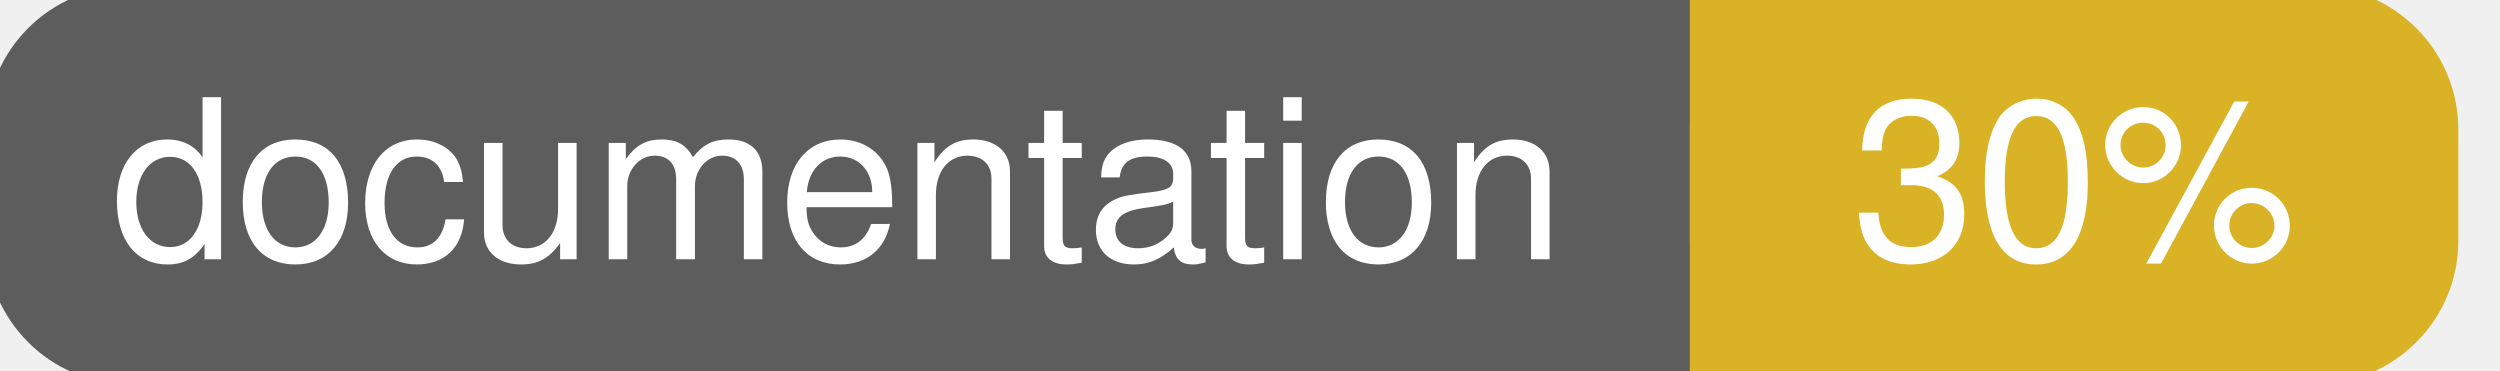
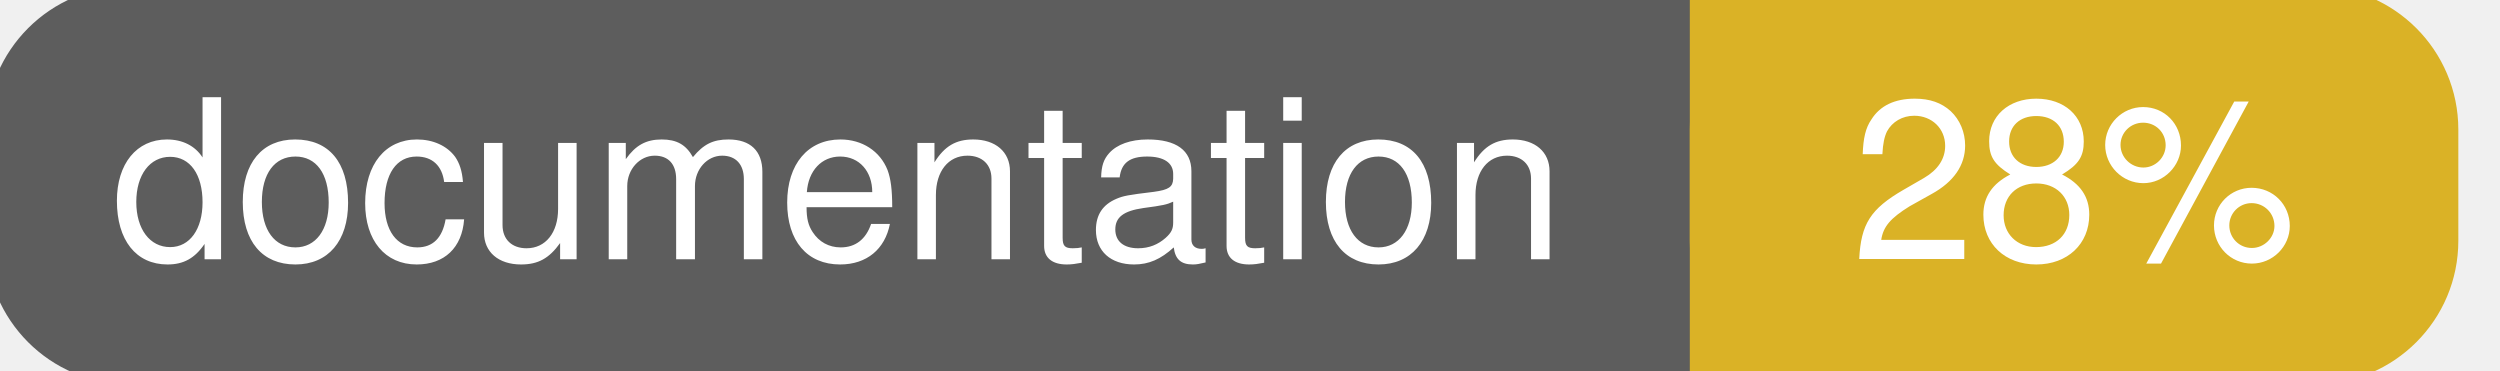
<svg xmlns="http://www.w3.org/2000/svg" width="135" height="20">
  <g>
    <rect id="svg_1" height="20" width="130" y="0" x="0" stroke-width="1.5" stroke="#5d5d5d" fill="#5d5d5d" rx="7" ry="7" />
    <rect id="svg_2" height="20" width="40" y="0" x="92" stroke-width="1.5" stroke="#dab226" fill="#dab226" rx="7" ry="7" />
    <rect id="svg_3" height="20" width="22" y="0" x="92" stroke-width="1.5" stroke="#dab226" fill="#dab226" />
    <text xml:space="preserve" text-anchor="start" font-family="Helvetica, Arial, sans-serif" font-size="12" id="svg_4" y="14" x="6" stroke-width="0" stroke="#5d5d5d" fill="#ffffff">documentation</text>
-     <text xml:space="preserve" text-anchor="middle" font-family="Helvetica, Arial, sans-serif" font-size="12" id="svg_5" y="14" x="112" stroke-width="0" stroke="#5d5d5d" fill="#ffffff" style="text-anchor: middle">30%</text>
+     <text xml:space="preserve" text-anchor="middle" font-family="Helvetica, Arial, sans-serif" font-size="12" id="svg_5" y="14" x="112" stroke-width="0" stroke="#5d5d5d" fill="#ffffff" style="text-anchor: middle">28%</text>
  </g>
</svg>
